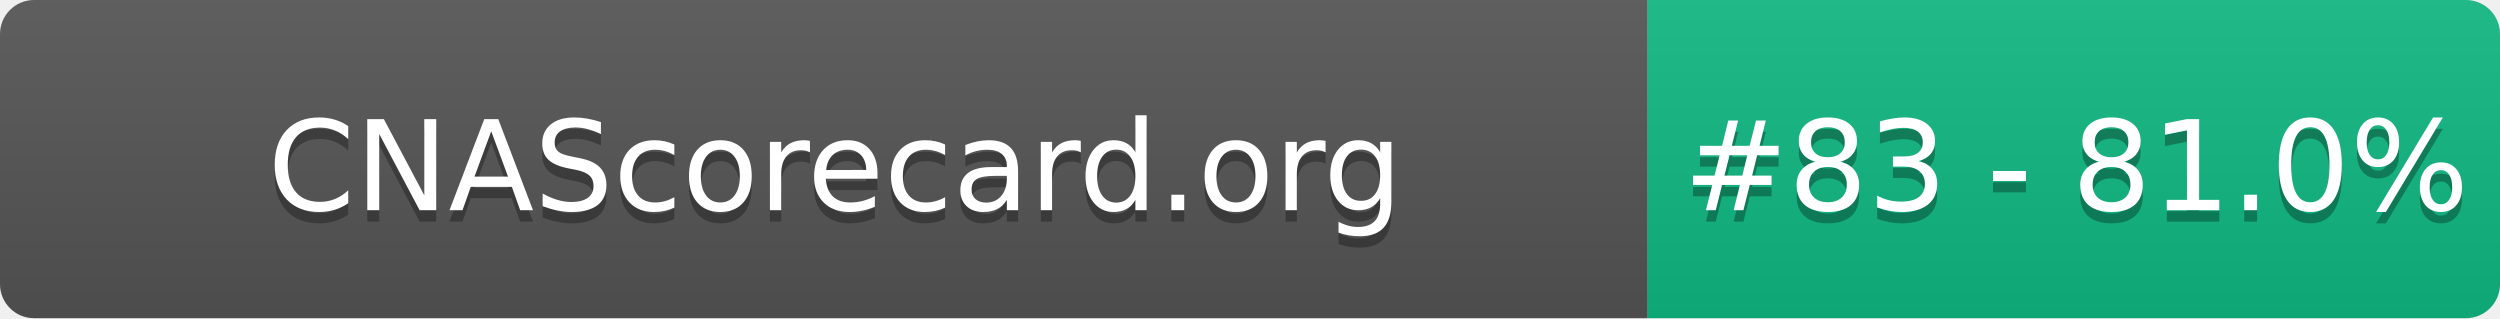
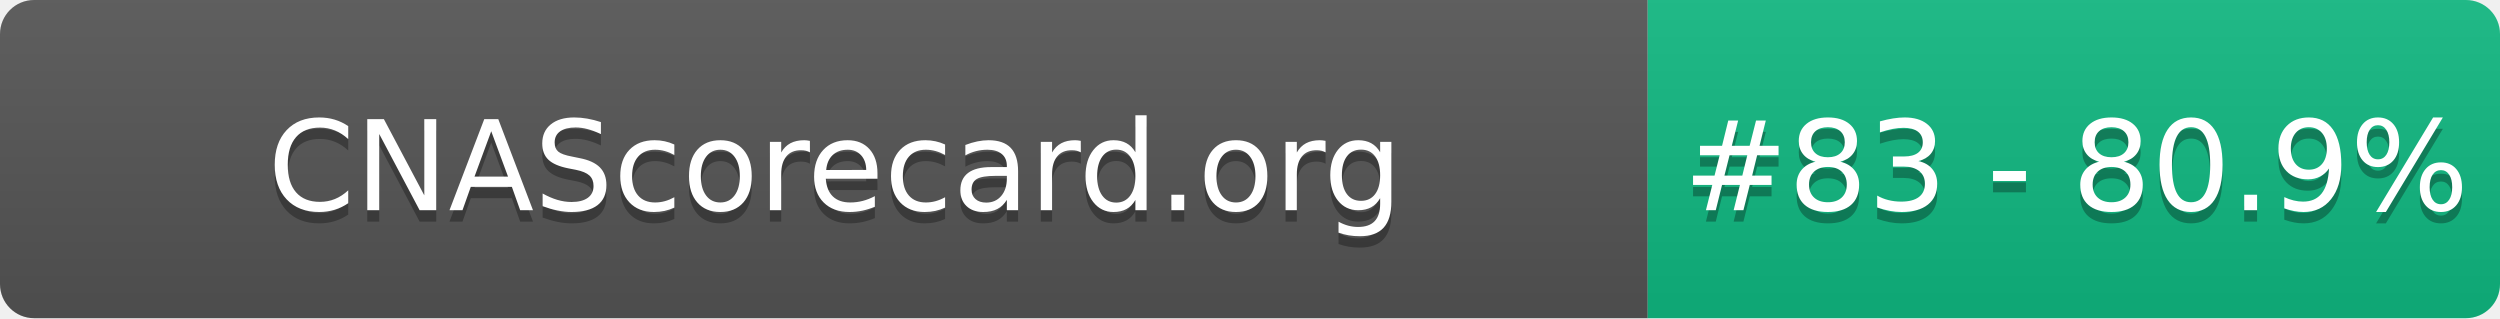
- <svg xmlns="http://www.w3.org/2000/svg" width="220" height="28" role="img" aria-label="CNAScorecard.org: #83 - 81.0%">
+ <svg xmlns="http://www.w3.org/2000/svg" width="220" height="28" role="img" aria-label="CNAScorecard.org: #83 - 80.9%">
  <linearGradient id="s" x2="0" y2="100%">
    <stop offset="0" stop-color="#bbb" stop-opacity=".1" />
    <stop offset="1" stop-opacity=".1" />
  </linearGradient>
  <clipPath id="r">
    <rect width="220" height="28" rx="3" fill="#fff" />
  </clipPath>
  <g clip-path="url(#r)">
    <rect width="145" height="28" fill="#555" />
    <rect x="145" width="75" height="28" fill="#10B981" />
    <rect width="220" height="28" fill="url(#s)" />
  </g>
  <g fill="#fff" text-anchor="middle" font-family="Verdana,Geneva,DejaVu Sans,sans-serif" text-rendering="geometricPrecision" font-size="110">
    <text aria-hidden="true" x="735" y="195" fill="#010101" fill-opacity=".3" transform="scale(.1)" textLength="1350">CNAScorecard.org</text>
    <text x="735" y="185" transform="scale(.1)" fill="#fff" textLength="1350">CNAScorecard.org</text>
-     <text aria-hidden="true" x="1827" y="195" fill="#010101" fill-opacity=".3" transform="scale(.1)" textLength="605">#83 - 81.0%</text>
-     <text x="1827" y="185" transform="scale(.1)" fill="#fff" textLength="605">#83 - 81.0%</text>
+     <text aria-hidden="true" x="1827" y="195" fill="#010101" fill-opacity=".3" transform="scale(.1)" textLength="605">#83 - 80.9%</text>
+     <text x="1827" y="185" transform="scale(.1)" fill="#fff" textLength="605">#83 - 80.9%</text>
  </g>
</svg>
